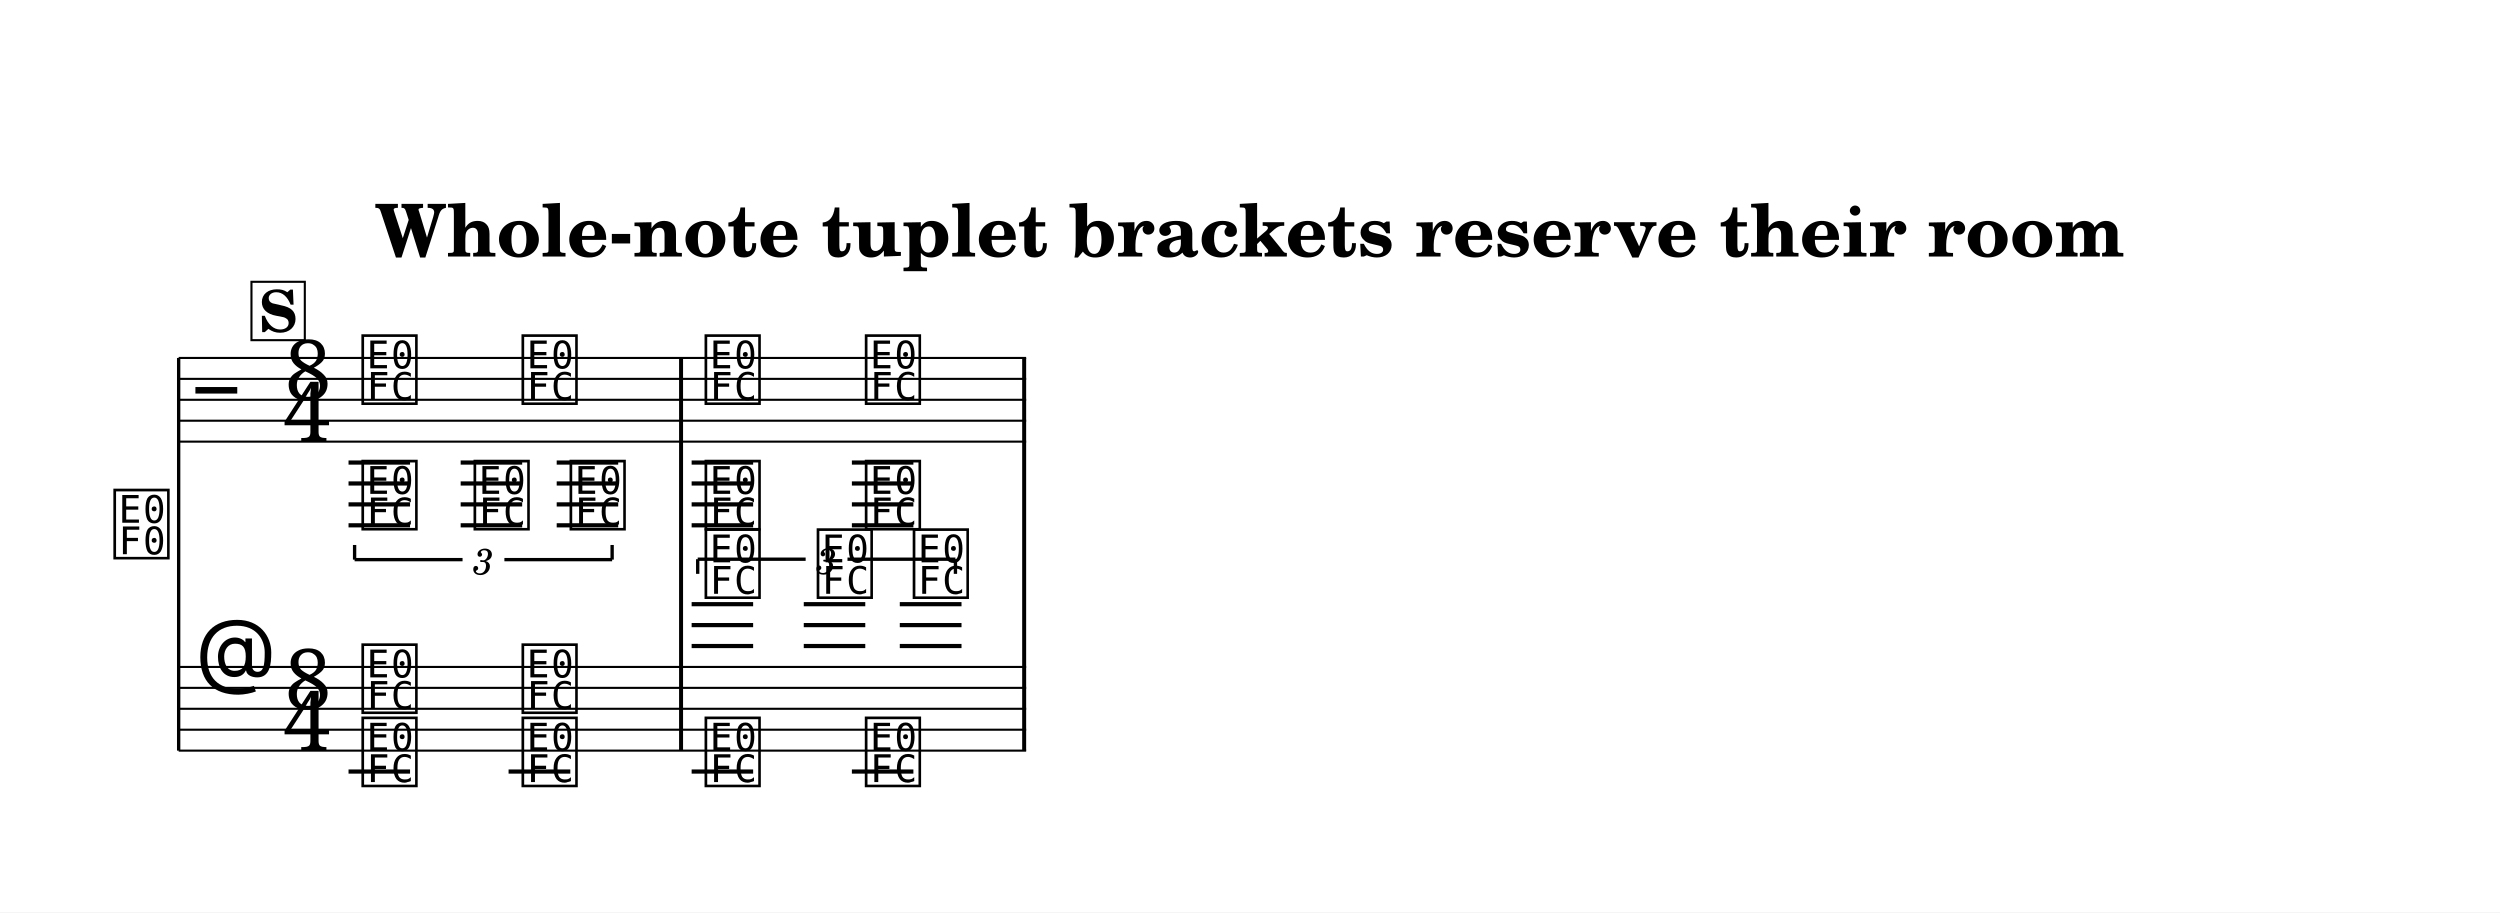
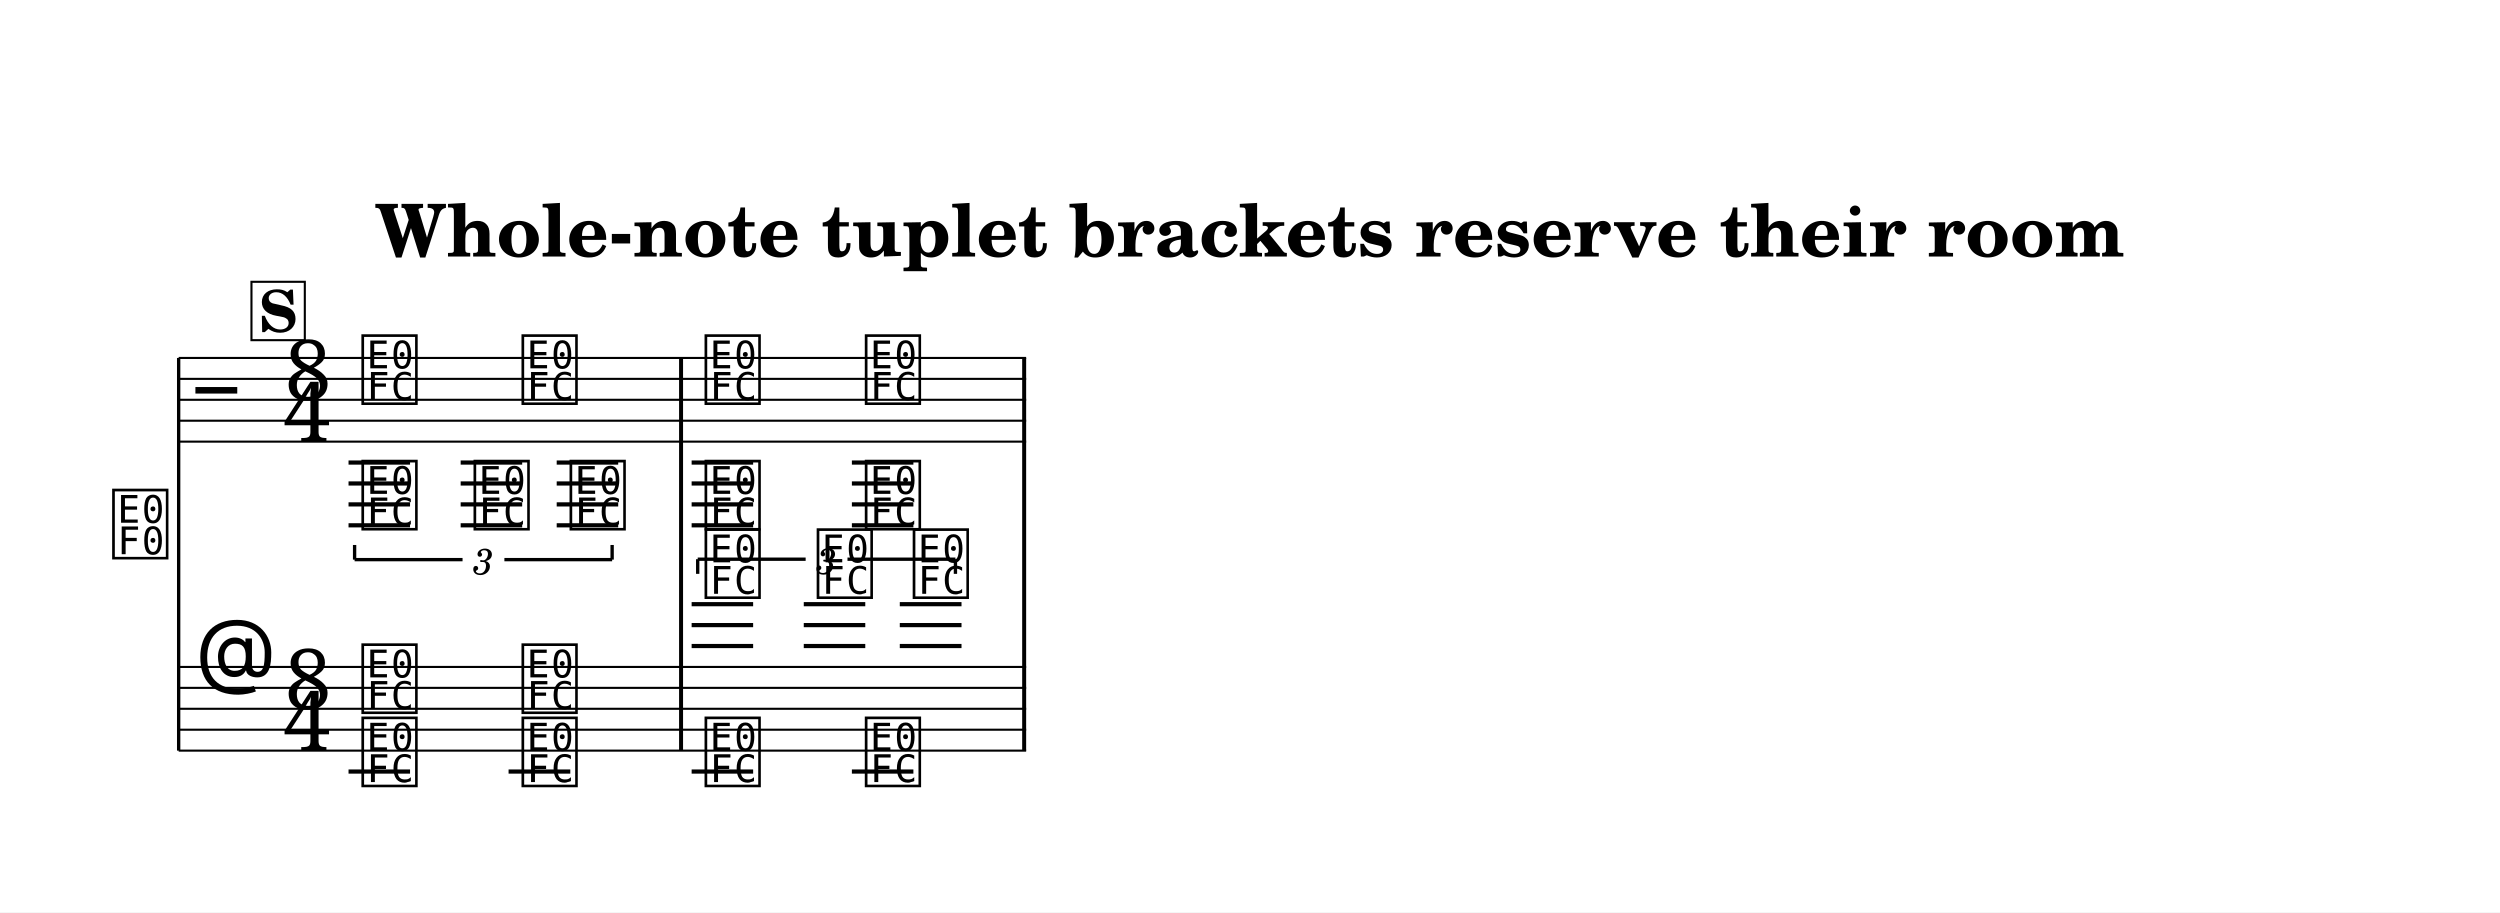
<svg xmlns="http://www.w3.org/2000/svg" width="1195.0" height="436.1" viewBox="0 0 119.50 43.61" font-family="TeX Gyre Schola, serif">
  <style>
  @font-face { font-family: 'Emmentaler'; src: local('Emmentaler'); }
  .music { font-family: 'Emmentaler', serif; }
</style>
  <rect x="0" y="0" width="119.50" height="43.61" fill="#FFFFFF" />
  <text x="59.75" y="12.26" font-size="3.49" font-weight="bold" text-anchor="middle" data-pos="1754">Whole-note tuplet brackets reserve their room</text>
  <g transform="translate(8.54,0.00) scale(1,1)">
-     <text x="-0.30" y="26.49" font-size="4.00" font-family="Emmentaler-Brace" text-anchor="end"></text>
+     <text x="-0.36" y="26.49" font-size="4.00" font-family="Emmentaler-Brace" text-anchor="end"></text>
    <line x1="0.00" y1="17.11" x2="0.00" y2="35.88" stroke="#000000" stroke-width="0.160" />
    <rect x="23.92" y="21.11" width="0.19" height="10.77" />
    <rect x="40.32" y="21.11" width="0.19" height="10.77" />
    <line x1="0.00" y1="17.11" x2="40.51" y2="17.11" stroke="#000000" stroke-width="0.100" />
    <line x1="0.00" y1="18.11" x2="40.51" y2="18.11" stroke="#000000" stroke-width="0.100" />
    <line x1="0.00" y1="19.11" x2="40.51" y2="19.11" stroke="#000000" stroke-width="0.100" />
    <line x1="0.00" y1="20.11" x2="40.51" y2="20.11" stroke="#000000" stroke-width="0.100" />
    <line x1="0.00" y1="21.11" x2="40.51" y2="21.11" stroke="#000000" stroke-width="0.100" />
    <text class="music" x="0.80" y="20.11" font-size="4.00" data-pos="1817"></text>
    <text class="music" x="5.07" y="19.11" font-size="4.00" data-pos="1732">8</text>
    <text class="music" x="5.00" y="21.11" font-size="4.00" data-pos="1732">4</text>
    <text class="music" x="8.61" y="19.11" font-size="4.00" data-pos="1879"></text>
    <text class="music" x="16.26" y="19.11" font-size="4.00" data-pos="1882"></text>
    <text class="music" x="25.01" y="19.11" font-size="4.00" data-pos="1887"></text>
    <text class="music" x="32.67" y="19.11" font-size="4.00" data-pos="1890"></text>
    <line x1="8.12" y1="22.11" x2="11.06" y2="22.11" stroke="#000000" stroke-width="0.200" />
    <line x1="8.12" y1="23.11" x2="11.06" y2="23.11" stroke="#000000" stroke-width="0.200" />
    <line x1="8.12" y1="24.11" x2="11.06" y2="24.11" stroke="#000000" stroke-width="0.200" />
    <line x1="8.12" y1="25.11" x2="11.06" y2="25.11" stroke="#000000" stroke-width="0.200" />
    <line x1="13.48" y1="22.11" x2="16.42" y2="22.11" stroke="#000000" stroke-width="0.200" />
    <line x1="13.48" y1="23.11" x2="16.42" y2="23.11" stroke="#000000" stroke-width="0.200" />
    <line x1="13.48" y1="24.11" x2="16.42" y2="24.11" stroke="#000000" stroke-width="0.200" />
    <line x1="13.48" y1="25.11" x2="16.42" y2="25.11" stroke="#000000" stroke-width="0.200" />
    <line x1="18.07" y1="22.11" x2="21.01" y2="22.11" stroke="#000000" stroke-width="0.200" />
    <line x1="18.07" y1="23.11" x2="21.01" y2="23.11" stroke="#000000" stroke-width="0.200" />
    <line x1="18.07" y1="24.11" x2="21.01" y2="24.11" stroke="#000000" stroke-width="0.200" />
    <line x1="18.07" y1="25.11" x2="21.01" y2="25.11" stroke="#000000" stroke-width="0.200" />
    <line x1="24.52" y1="22.11" x2="27.46" y2="22.11" stroke="#000000" stroke-width="0.200" />
    <line x1="24.52" y1="23.11" x2="27.46" y2="23.11" stroke="#000000" stroke-width="0.200" />
    <line x1="24.52" y1="24.11" x2="27.46" y2="24.11" stroke="#000000" stroke-width="0.200" />
    <line x1="24.52" y1="25.11" x2="27.46" y2="25.11" stroke="#000000" stroke-width="0.200" />
    <line x1="32.18" y1="22.11" x2="35.12" y2="22.11" stroke="#000000" stroke-width="0.200" />
    <line x1="32.18" y1="23.11" x2="35.12" y2="23.11" stroke="#000000" stroke-width="0.200" />
    <line x1="32.18" y1="24.11" x2="35.12" y2="24.11" stroke="#000000" stroke-width="0.200" />
    <line x1="32.18" y1="25.11" x2="35.12" y2="25.11" stroke="#000000" stroke-width="0.200" />
    <text class="music" x="8.61" y="25.11" font-size="4.00" data-pos="1916"></text>
    <text class="music" x="13.97" y="25.11" font-size="4.00" data-pos="1920"></text>
    <text class="music" x="18.56" y="25.11" font-size="4.00" data-pos="1924"></text>
    <text class="music" x="25.01" y="25.11" font-size="4.00" data-pos="1932"></text>
    <text class="music" x="32.67" y="25.11" font-size="4.00" data-pos="1936"></text>
    <rect x="23.92" y="17.11" width="0.19" height="4.00" data-pos="1885" />
    <rect x="40.32" y="17.11" width="0.19" height="4.00" data-pos="1893" />
    <line x1="0.00" y1="31.88" x2="40.51" y2="31.88" stroke="#000000" stroke-width="0.100" />
    <line x1="0.00" y1="32.88" x2="40.51" y2="32.88" stroke="#000000" stroke-width="0.100" />
    <line x1="0.00" y1="33.88" x2="40.51" y2="33.88" stroke="#000000" stroke-width="0.100" />
    <line x1="0.00" y1="34.88" x2="40.51" y2="34.88" stroke="#000000" stroke-width="0.100" />
    <line x1="0.00" y1="35.88" x2="40.51" y2="35.88" stroke="#000000" stroke-width="0.100" />
    <text class="music" x="0.80" y="32.88" font-size="4.00" data-pos="1841"></text>
    <text class="music" x="5.07" y="33.88" font-size="4.00" data-pos="1732">8</text>
    <text class="music" x="5.00" y="35.88" font-size="4.00" data-pos="1732">4</text>
    <line x1="24.52" y1="30.88" x2="27.46" y2="30.88" stroke="#000000" stroke-width="0.200" />
    <line x1="24.52" y1="29.88" x2="27.46" y2="29.88" stroke="#000000" stroke-width="0.200" />
    <line x1="24.52" y1="28.88" x2="27.46" y2="28.88" stroke="#000000" stroke-width="0.200" />
    <line x1="29.88" y1="30.88" x2="32.82" y2="30.88" stroke="#000000" stroke-width="0.200" />
    <line x1="29.88" y1="29.88" x2="32.82" y2="29.88" stroke="#000000" stroke-width="0.200" />
    <line x1="29.88" y1="28.88" x2="32.82" y2="28.88" stroke="#000000" stroke-width="0.200" />
    <line x1="34.47" y1="30.88" x2="37.42" y2="30.88" stroke="#000000" stroke-width="0.200" />
    <line x1="34.47" y1="29.88" x2="37.42" y2="29.88" stroke="#000000" stroke-width="0.200" />
    <line x1="34.47" y1="28.88" x2="37.42" y2="28.88" stroke="#000000" stroke-width="0.200" />
    <text class="music" x="8.61" y="33.88" font-size="4.00" data-pos="1967"></text>
    <text class="music" x="16.26" y="33.88" font-size="4.00" data-pos="1971"></text>
    <text class="music" x="25.01" y="28.38" font-size="4.00" data-pos="1990"></text>
    <text class="music" x="30.37" y="28.38" font-size="4.00" data-pos="1993"></text>
    <text class="music" x="34.96" y="28.38" font-size="4.00" data-pos="1996"></text>
    <line x1="8.12" y1="36.88" x2="11.06" y2="36.88" stroke="#000000" stroke-width="0.200" />
    <line x1="15.77" y1="36.88" x2="18.72" y2="36.88" stroke="#000000" stroke-width="0.200" />
    <line x1="24.52" y1="36.88" x2="27.46" y2="36.88" stroke="#000000" stroke-width="0.200" />
    <line x1="32.18" y1="36.88" x2="35.12" y2="36.88" stroke="#000000" stroke-width="0.200" />
    <text class="music" x="8.61" y="37.38" font-size="4.00" data-pos="2011"></text>
    <text class="music" x="16.26" y="37.38" font-size="4.00" data-pos="2016"></text>
    <text class="music" x="25.01" y="37.38" font-size="4.00" data-pos="2023"></text>
    <text class="music" x="32.67" y="37.38" font-size="4.00" data-pos="2028"></text>
    <rect x="23.92" y="31.88" width="0.19" height="4.00" data-pos="1975" />
    <rect x="40.32" y="31.88" width="0.19" height="4.00" data-pos="2001" />
    <line x1="8.41" y1="26.75" x2="8.41" y2="26.05" stroke="#000000" stroke-width="0.160" data-pos="1903" />
    <line x1="8.41" y1="26.75" x2="13.57" y2="26.75" stroke="#000000" stroke-width="0.160" data-pos="1903" />
    <line x1="15.57" y1="26.75" x2="20.72" y2="26.75" stroke="#000000" stroke-width="0.160" data-pos="1903" />
    <line x1="20.72" y1="26.75" x2="20.72" y2="26.05" stroke="#000000" stroke-width="0.160" data-pos="1903" />
    <text x="14.57" y="26.75" font-size="1.75" font-style="italic" text-anchor="middle" dominant-baseline="central" data-pos="1903">3</text>
    <line x1="24.81" y1="26.73" x2="24.81" y2="27.43" stroke="#000000" stroke-width="0.160" data-pos="1977" />
    <line x1="24.81" y1="26.73" x2="29.97" y2="26.73" stroke="#000000" stroke-width="0.160" data-pos="1977" />
    <line x1="31.97" y1="26.73" x2="37.13" y2="26.73" stroke="#000000" stroke-width="0.160" data-pos="1977" />
    <line x1="37.13" y1="26.73" x2="37.13" y2="27.43" stroke="#000000" stroke-width="0.160" data-pos="1977" />
    <text x="30.97" y="26.73" font-size="1.75" font-style="italic" text-anchor="middle" dominant-baseline="central" data-pos="1977">3</text>
    <rect x="3.48" y="13.47" width="2.55" height="2.79" fill="#FFFFFF" stroke="#000000" stroke-width="0.100" data-pos="1848" />
    <text x="4.76" y="15.86" font-size="2.77" font-weight="bold" text-anchor="middle" data-pos="1848">S</text>
  </g>
</svg>
